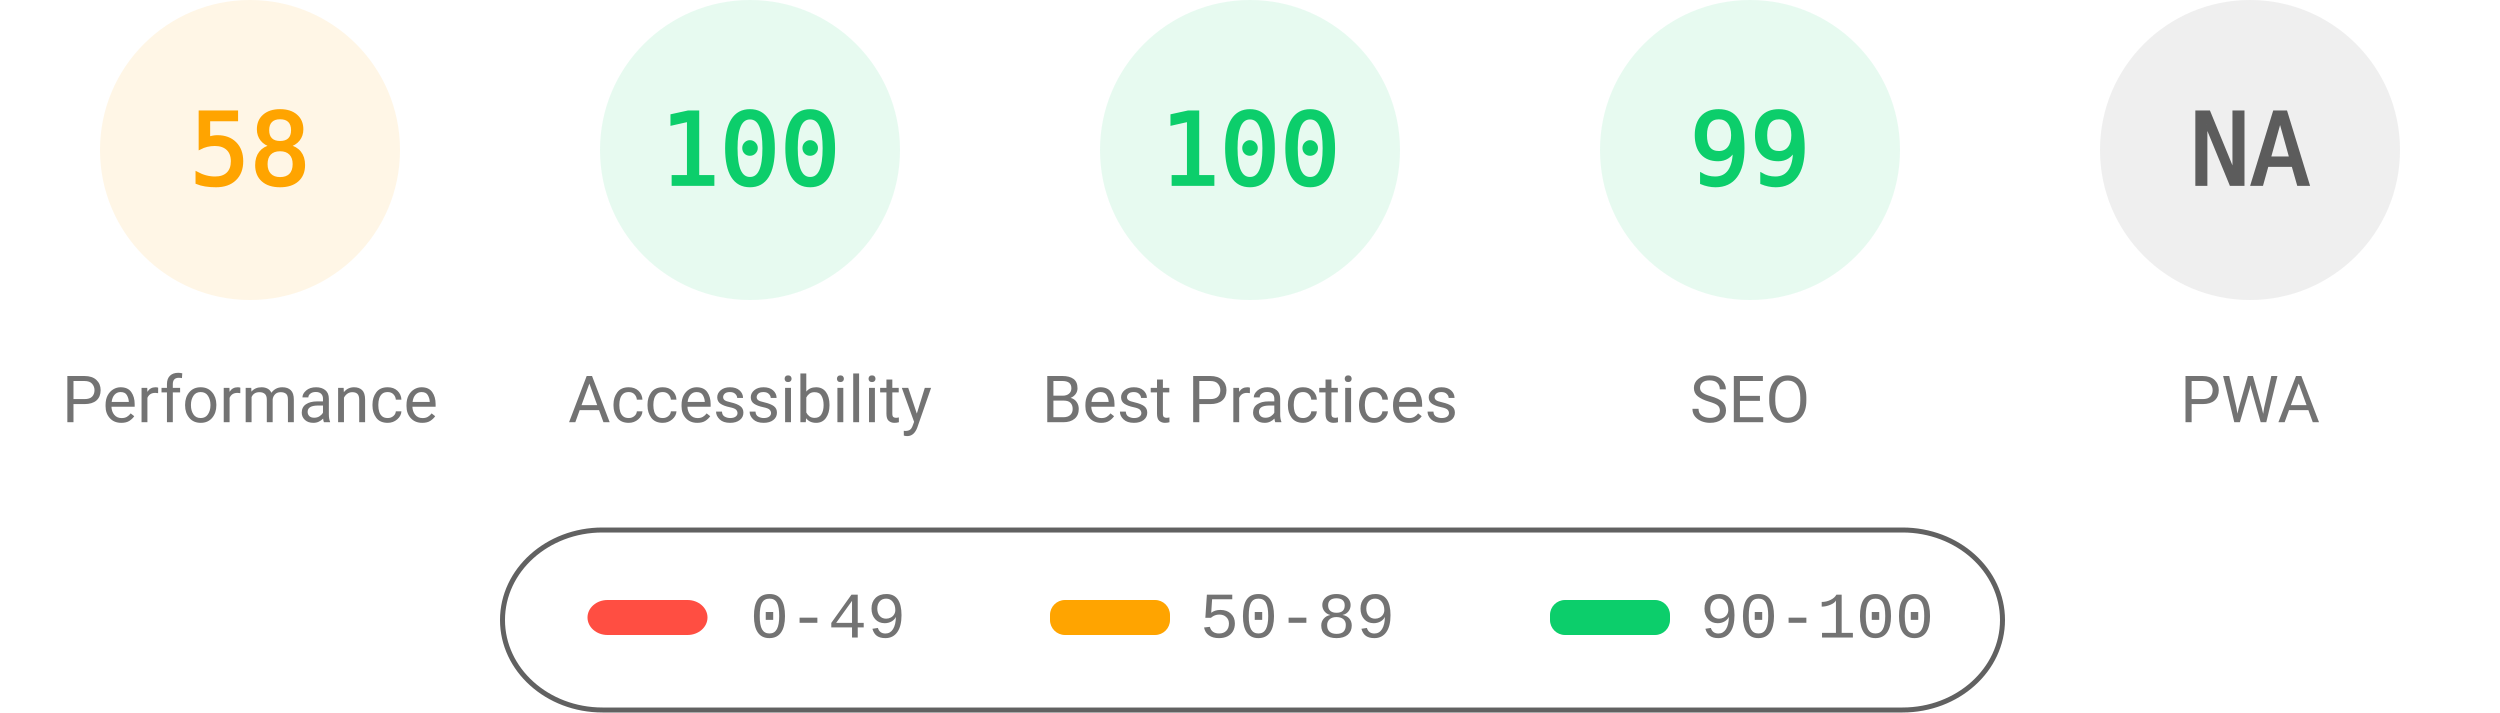
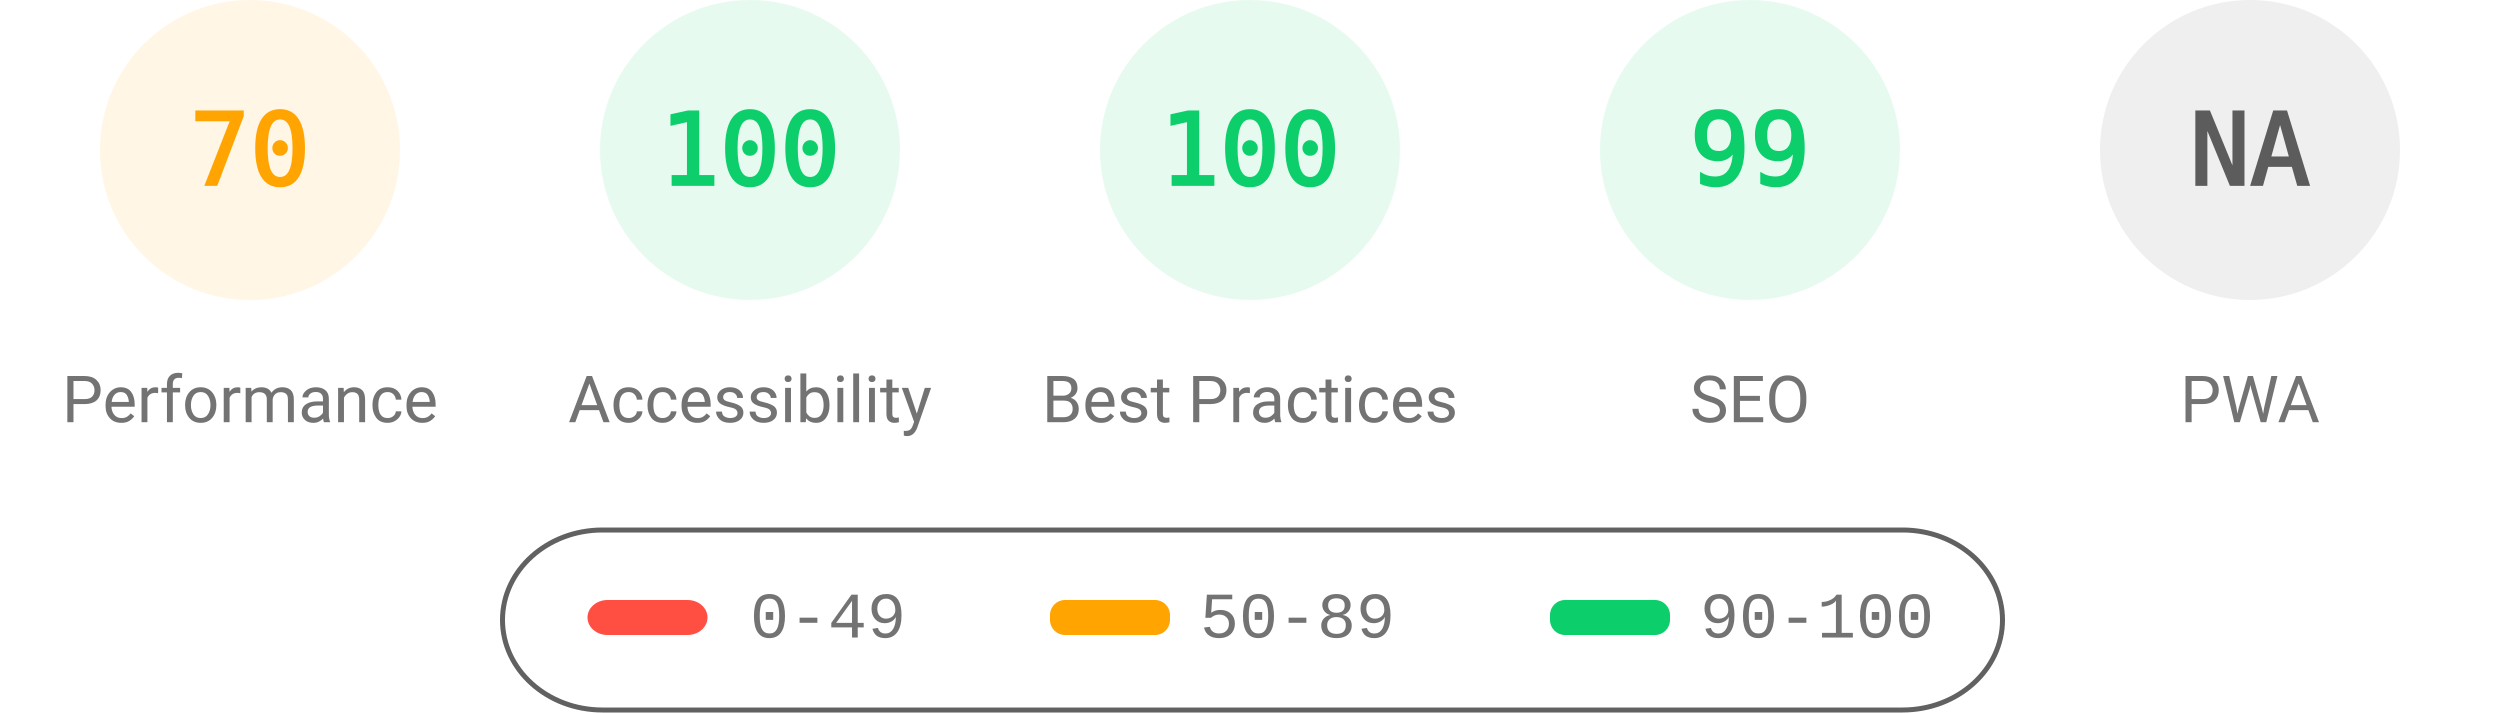
<svg xmlns="http://www.w3.org/2000/svg" fill="none" width="1000" height="285">
  <style>.gauge-base{opacity:.1}.gauge-arc{fill:none;animation-delay:250ms;stroke-linecap:round;transform:rotate(-90deg);transform-origin:100px 60px;animation:load-gauge 1s ease forwards}.guage-text{font-size:40px;font-family:monospace;text-align:center}.guage-red{color:#ff4e42;fill:#ff4e42;stroke:#ff4e42}.guage-orange{color:#ffa400;fill:#ffa400;stroke:#ffa400}.guage-green{color:#0cce6b;fill:#0cce6b;stroke:#0cce6b}.guage-undefined{color:#5c5c5c;fill:#5c5c5c;stroke:#5c5c5c}.guage-title{color:#737373;fill:#737373;stroke:none;font-size:26px;line-height:26px;font-family:Roboto,Halvetica,Arial,sans-serif}@keyframes load-gauge{from{stroke-dasharray:0 352.858}}</style>
  <svg class="guage-div guage-perf guage-orange" viewBox="0 0 200 200" width="200" height="200">
    <circle class="gauge-base" r="56" cx="100" cy="60" stroke-width="8" />
-     <circle class="gauge-arc guage-arc-1" r="56" cx="100" cy="60" stroke-width="8" style="stroke-dasharray:204.078,351.858" />
-     <text class="guage-text" x="100" y="60" alignment-baseline="central" dominant-baseline="central" text-anchor="middle">58</text>
+     <circle class="gauge-arc guage-arc-1" r="56" cx="100" cy="60" stroke-width="8" style="stroke-dasharray:246.301,351.858" />
+     <text class="guage-text" x="100" y="60" alignment-baseline="central" dominant-baseline="central" text-anchor="middle">70</text>
    <text class="guage-title" x="100" y="160" alignment-baseline="central" dominant-baseline="central" text-anchor="middle">Performance</text>
  </svg>
  <svg class="guage-div guage-acc guage-green" viewBox="0 0 200 200" width="200" height="200" x="200">
    <circle class="gauge-base" r="56" cx="100" cy="60" stroke-width="8" />
    <circle class="gauge-arc guage-arc-2" r="56" cx="100" cy="60" stroke-width="8" style="stroke-dasharray:351.858,351.858" />
    <text class="guage-text" x="100" y="60" alignment-baseline="central" dominant-baseline="central" text-anchor="middle">100</text>
    <text class="guage-title" x="100" y="160" alignment-baseline="central" dominant-baseline="central" text-anchor="middle">Accessibility</text>
  </svg>
  <svg class="guage-div guage-best guage-green" viewBox="0 0 200 200" width="200" height="200" x="400">
    <circle class="gauge-base" r="56" cx="100" cy="60" stroke-width="8" />
    <circle class="gauge-arc guage-arc-3" r="56" cx="100" cy="60" stroke-width="8" style="stroke-dasharray:351.858,351.858" />
    <text class="guage-text" x="100" y="60" alignment-baseline="central" dominant-baseline="central" text-anchor="middle">100</text>
    <text class="guage-title" x="100" y="160" alignment-baseline="central" dominant-baseline="central" text-anchor="middle">Best Practices</text>
  </svg>
  <svg class="guage-div guage-seo guage-green" viewBox="0 0 200 200" width="200" height="200" x="600">
    <circle class="gauge-base" r="56" cx="100" cy="60" stroke-width="8" />
    <circle class="gauge-arc guage-arc-4" r="56" cx="100" cy="60" stroke-width="8" style="stroke-dasharray:348.339,351.858" />
    <text class="guage-text" x="100" y="60" alignment-baseline="central" dominant-baseline="central" text-anchor="middle">99</text>
    <text class="guage-title" x="100" y="160" alignment-baseline="central" dominant-baseline="central" text-anchor="middle">SEO</text>
  </svg>
  <svg class="guage-div guage-pwa guage-undefined" viewBox="0 0 200 200" width="200" height="200" x="800">
    <circle class="gauge-base" r="56" cx="100" cy="60" stroke-width="8" />
    <circle class="gauge-arc guage-arc-4" r="56" cx="100" cy="60" stroke-width="8" style="stroke-dasharray:351.858,351.858" />
    <text class="guage-text" x="100" y="60" alignment-baseline="central" dominant-baseline="central" text-anchor="middle">NA</text>
    <text class="guage-title" x="100" y="160" alignment-baseline="central" dominant-baseline="central" text-anchor="middle">PWA</text>
  </svg>
  <svg width="604" height="76" x="200" y="210">
    <path fill="none" id="canvas_background" d="M-1-1h604v80H-1z" />
    <rect fill-opacity="0" stroke="#616161" stroke-width="2" rx="40" id="svg_2" height="72" width="600" y="2" x="1" fill="#000" />
    <rect stroke="#000" rx="8" id="svg_3" height="14" width="48" y="30" x="35" stroke-opacity="null" stroke-width="0" fill="#ff4e42" />
    <rect stroke="#000" rx="6" id="svg_4" height="14" width="48" y="30" x="220" stroke-opacity="null" stroke-width="0" fill="#ffa400" />
    <rect stroke="#000" rx="6" id="svg_5" height="14" width="48" y="30" x="420" stroke-opacity="null" stroke-width="0" fill="#0cce6b" />
    <text xml:space="preserve" text-anchor="start" font-family="'Courier New', Courier, monospace" font-size="26" id="svg_6" y="45" x="100" stroke-opacity="null" stroke-width="0" stroke="#000" fill="#737373">0-49</text>
    <text xml:space="preserve" text-anchor="start" font-family="'Courier New', Courier, monospace" font-size="26" id="svg_7" y="45" x="280" stroke-opacity="null" stroke-width="0" stroke="#000" fill="#737373">50-89</text>
    <text xml:space="preserve" text-anchor="start" font-family="'Courier New', Courier, monospace" font-size="26" id="svg_8" y="45" x="480" stroke-opacity="null" stroke-width="0" stroke="#000" fill="#737373">90-100</text>
  </svg>
</svg>
